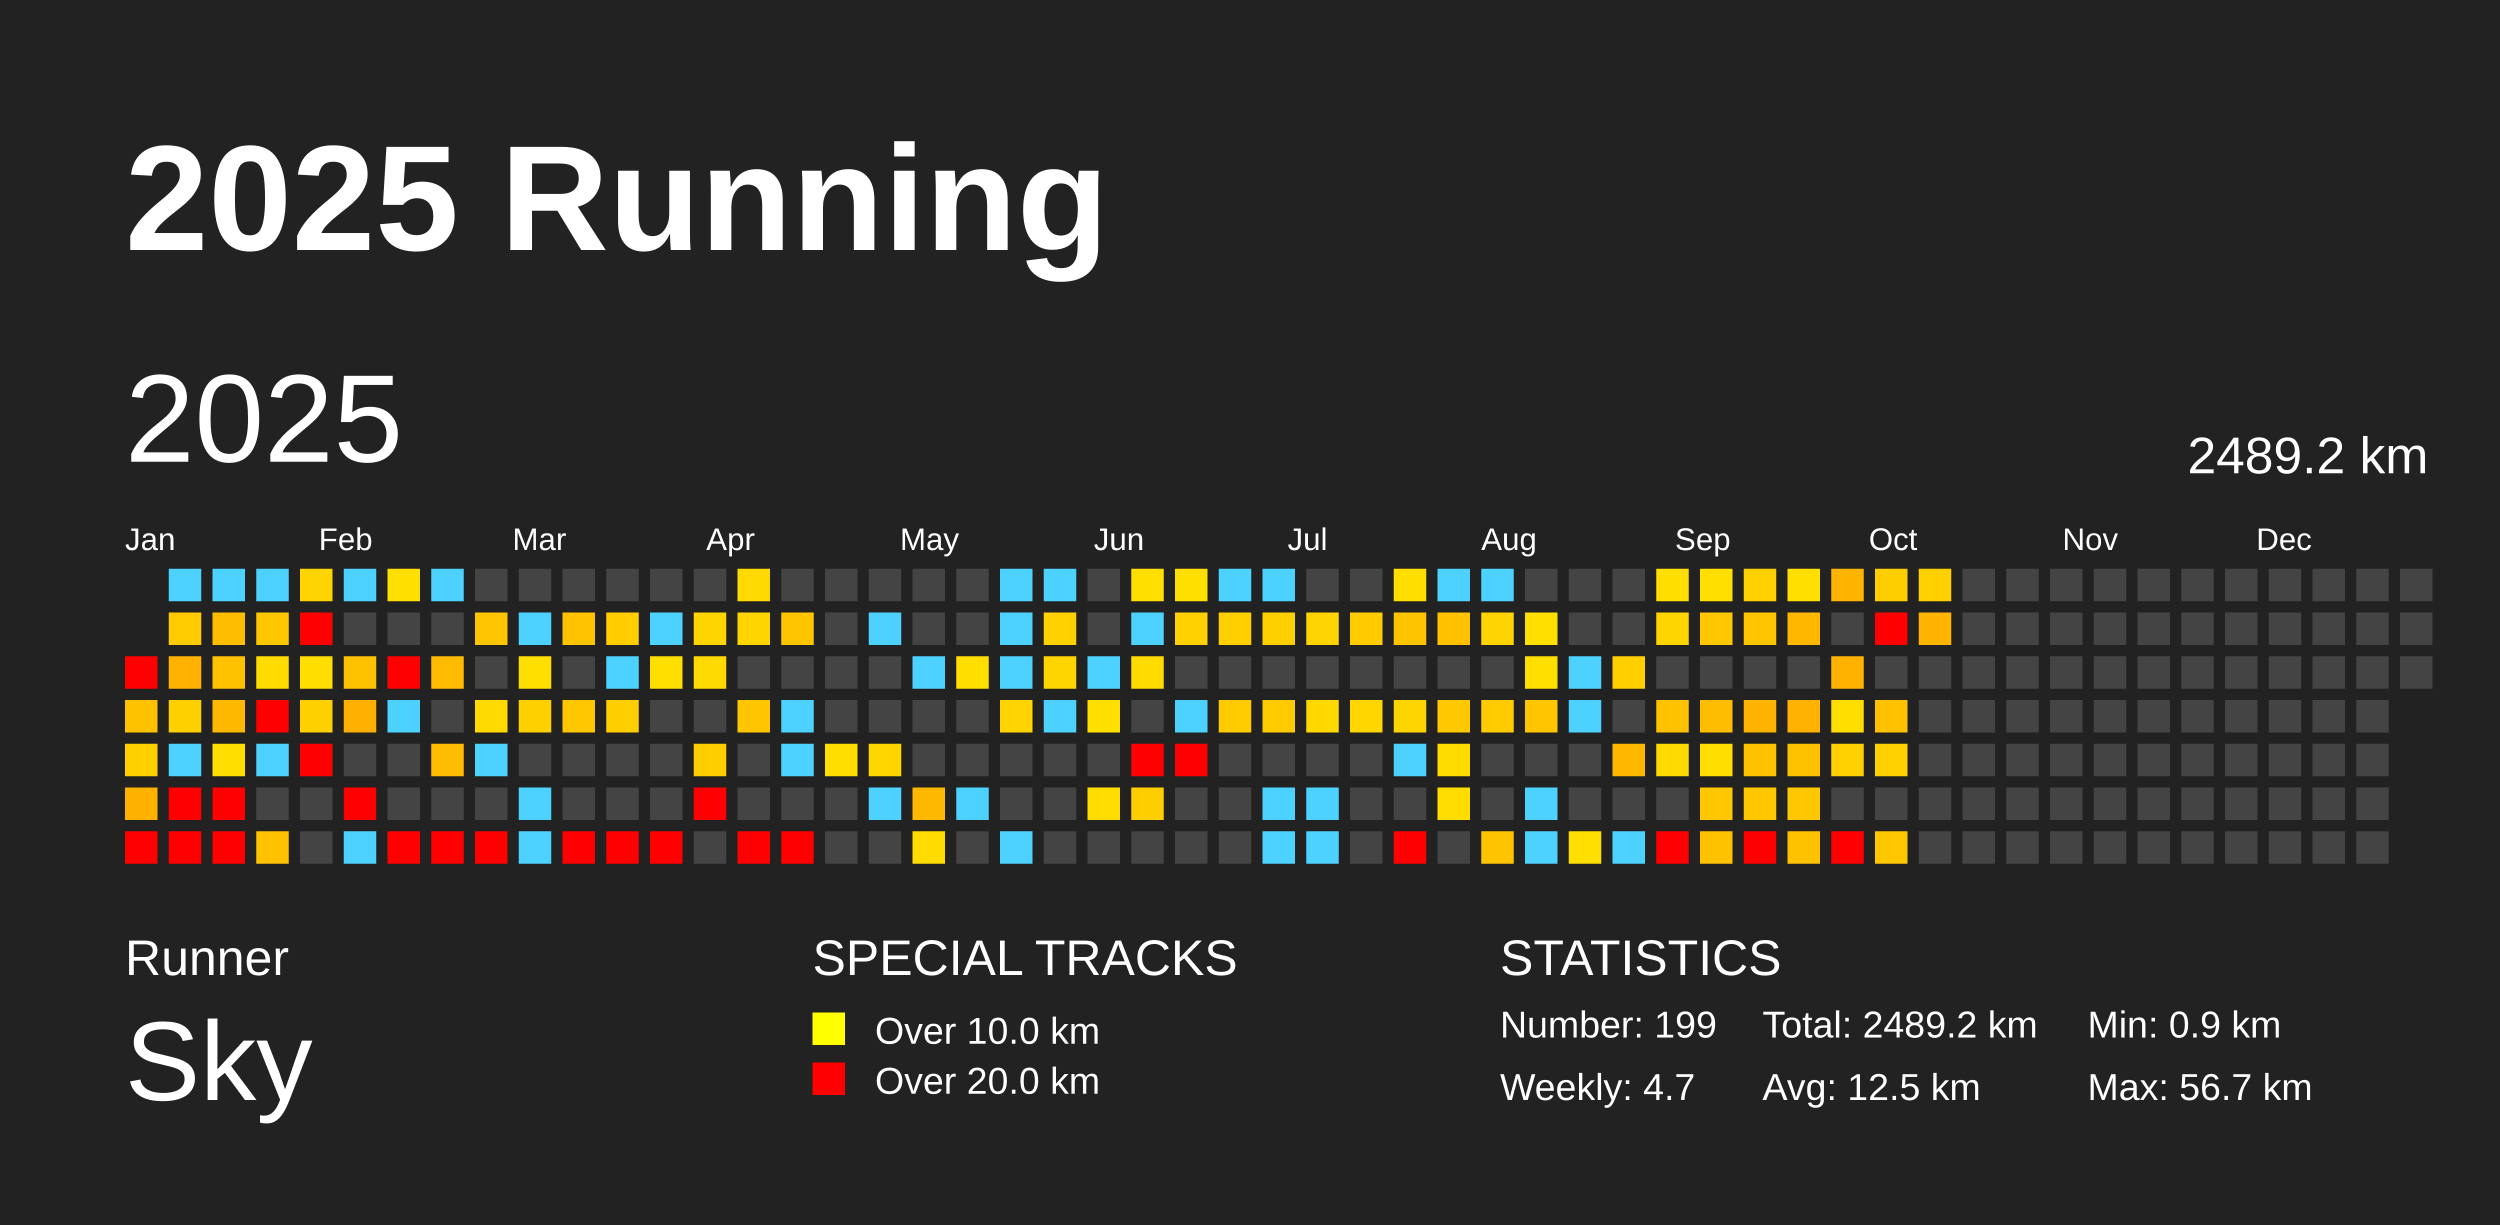
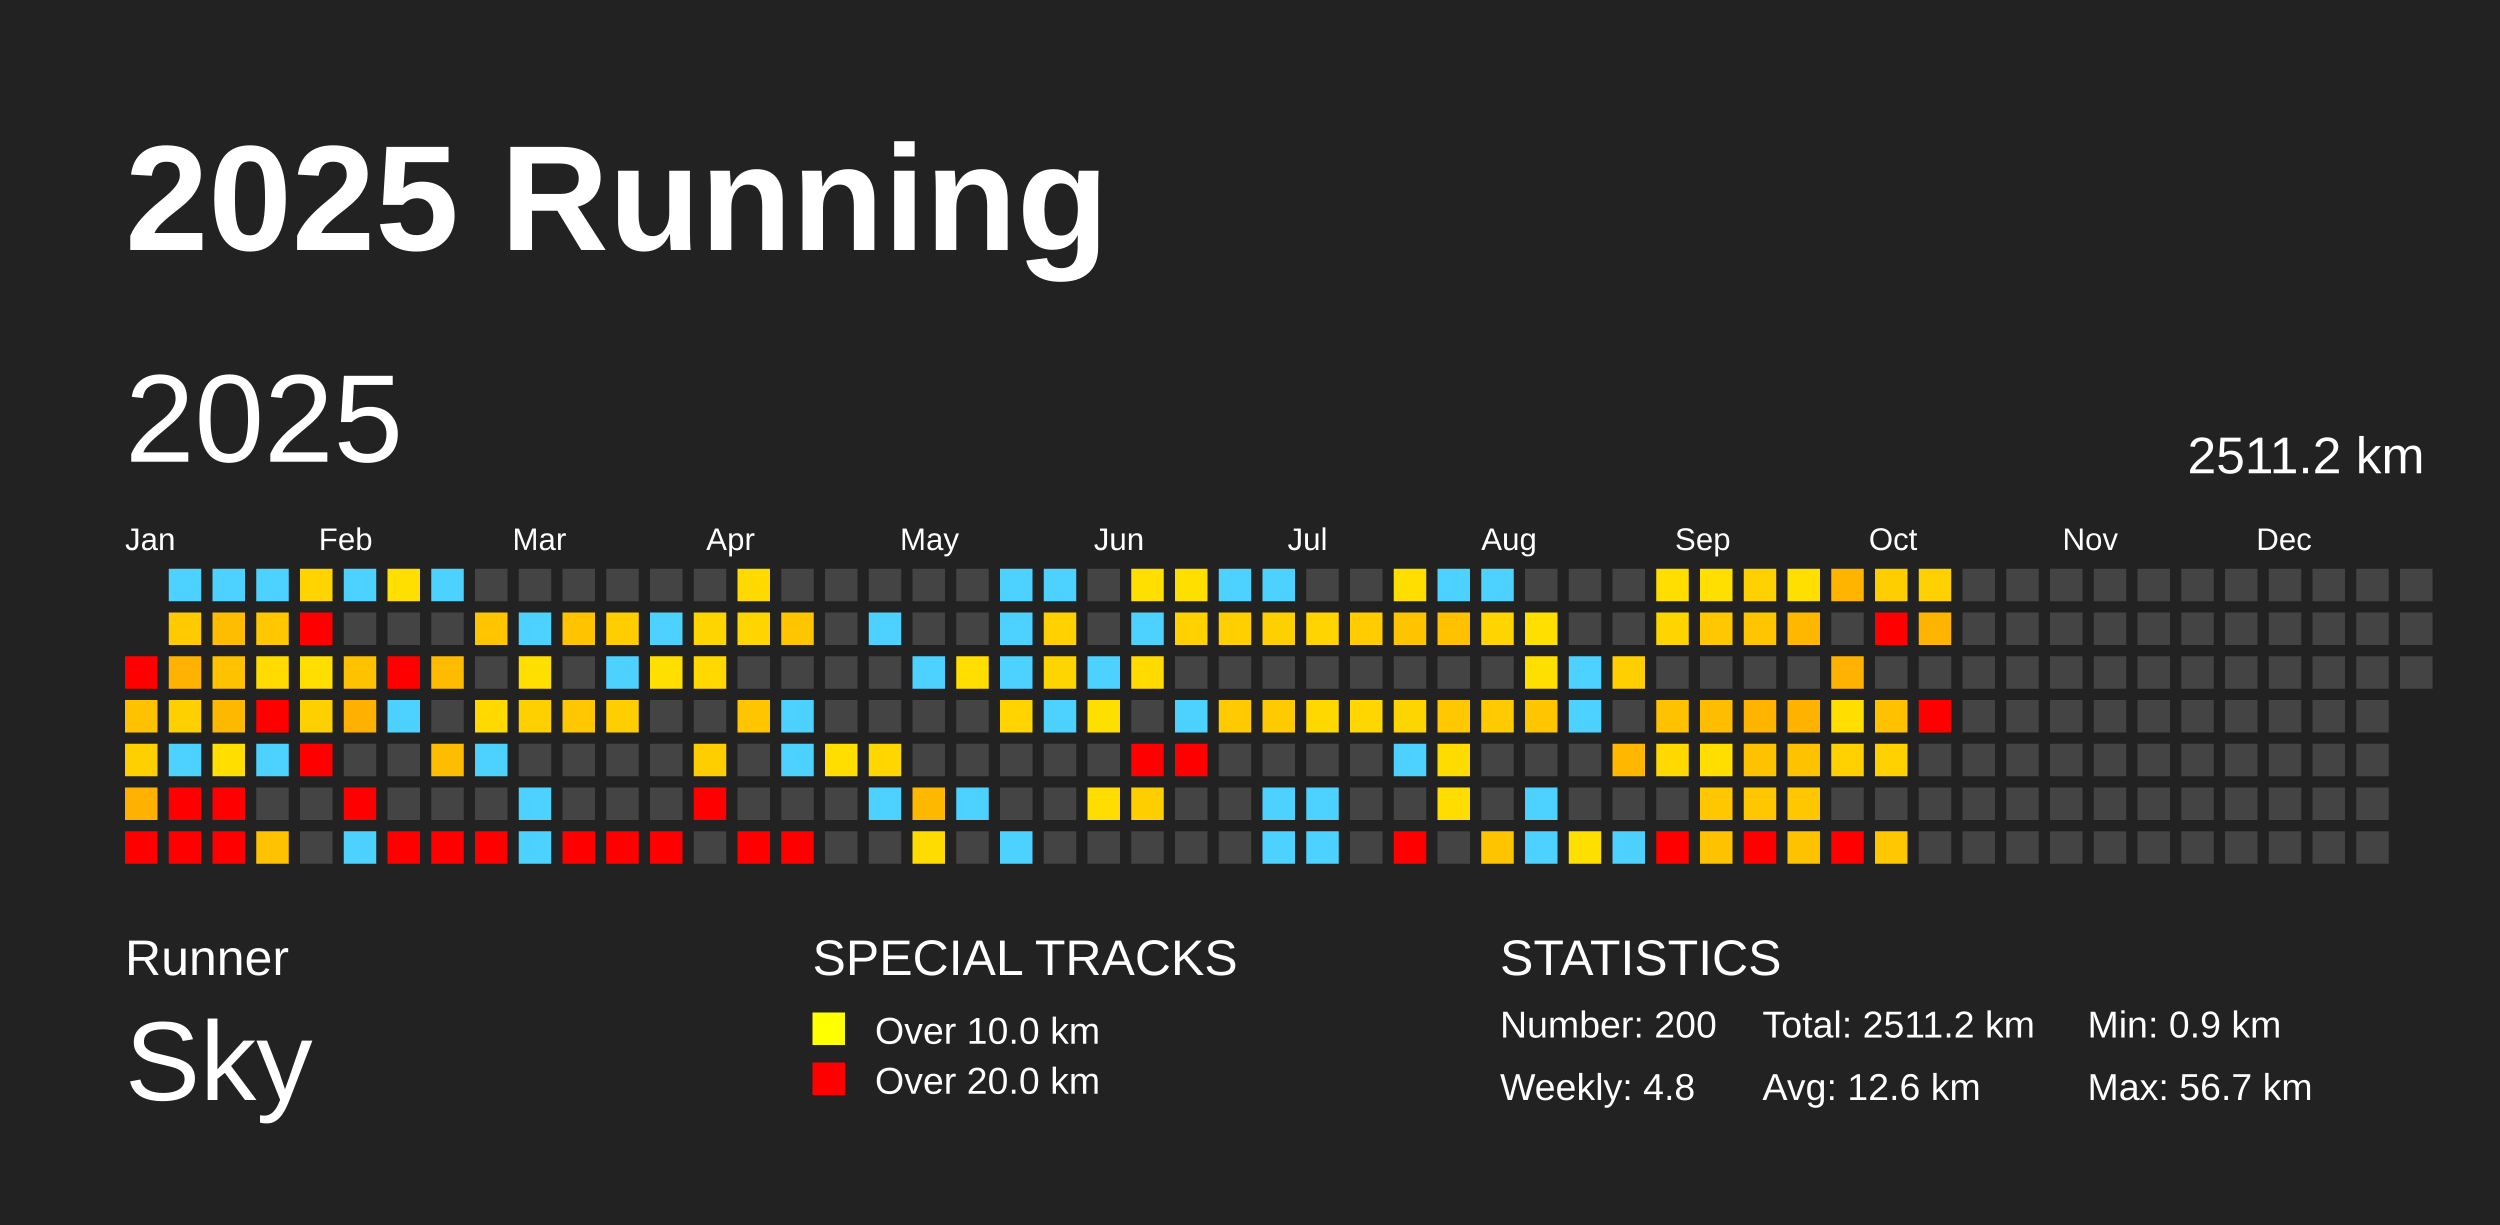
<svg xmlns="http://www.w3.org/2000/svg" baseProfile="full" height="98mm" version="1.1" viewBox="0,0,200,98" width="200mm">
  <defs />
  <rect fill="#222222" height="98" width="200" x="0" y="0" />
  <text fill="#FFFFFF" style="font-size:12px; font-family:Arial; font-weight:bold;" x="10" y="20">2025 Running</text>
  <text fill="#FFFFFF" style="font-size:4px; font-family:Arial" x="10" y="78">Runner</text>
  <text fill="#FFFFFF" style="font-size:9px; font-family:Arial" x="10" y="88">Sky</text>
  <text fill="#FFFFFF" style="font-size:4px; font-family:Arial" x="65" y="78">SPECIAL TRACKS</text>
  <rect fill="yellow" height="2.6" width="2.6" x="65" y="81" />
  <text fill="#FFFFFF" style="font-size:3px; font-family:Arial" x="70" y="83.5">Over 10.0 km</text>
  <rect fill="red" height="2.6" width="2.6" x="65" y="85" />
  <text fill="#FFFFFF" style="font-size:3px; font-family:Arial" x="70" y="87.5">Over 20.0 km</text>
  <text fill="#FFFFFF" style="font-size:4px; font-family:Arial" x="120" y="78">STATISTICS</text>
-   <text fill="#FFFFFF" style="font-size:3px; font-family:Arial" x="120" y="83">Number: 199</text>
-   <text fill="#FFFFFF" style="font-size:3px; font-family:Arial" x="120" y="88">Weekly: 4.7</text>
-   <text fill="#FFFFFF" style="font-size:3px; font-family:Arial" x="141" y="83">Total: 2489.2 km</text>
-   <text fill="#FFFFFF" style="font-size:3px; font-family:Arial" x="141" y="88">Avg: 12.5 km</text>
+   <text fill="#FFFFFF" style="font-size:3px; font-family:Arial" x="120" y="83">Number: 200</text>
+   <text fill="#FFFFFF" style="font-size:3px; font-family:Arial" x="120" y="88">Weekly: 4.8</text>
+   <text fill="#FFFFFF" style="font-size:3px; font-family:Arial" x="141" y="83">Total: 2511.2 km</text>
+   <text fill="#FFFFFF" style="font-size:3px; font-family:Arial" x="141" y="88">Avg: 12.6 km</text>
  <text fill="#FFFFFF" style="font-size:3px; font-family:Arial" x="167" y="83">Min: 0.9 km</text>
  <text fill="#FFFFFF" style="font-size:3px; font-family:Arial" x="167" y="88">Max: 56.7 km</text>
  <text dominant-baseline="hanging" fill="#FFFFFF" style="font-size:10.0px; font-family:Arial;" x="10" y="30">2025</text>
-   <text dominant-baseline="hanging" fill="#FFFFFF" style="font-size:4.125px; font-family:Arial;" x="175" y="35">2489.2 km</text>
+   <text dominant-baseline="hanging" fill="#FFFFFF" style="font-size:4.125px; font-family:Arial;" x="175" y="35">2511.2 km</text>
  <text fill="#FFFFFF" style="font-size:2.5px; font-family:Arial" x="10.0" y="44">Jan</text>
  <text fill="#FFFFFF" style="font-size:2.5px; font-family:Arial" x="25.5" y="44">Feb</text>
  <text fill="#FFFFFF" style="font-size:2.5px; font-family:Arial" x="41.0" y="44">Mar</text>
  <text fill="#FFFFFF" style="font-size:2.5px; font-family:Arial" x="56.5" y="44">Apr</text>
  <text fill="#FFFFFF" style="font-size:2.5px; font-family:Arial" x="72.0" y="44">May</text>
  <text fill="#FFFFFF" style="font-size:2.5px; font-family:Arial" x="87.5" y="44">Jun</text>
  <text fill="#FFFFFF" style="font-size:2.5px; font-family:Arial" x="103.0" y="44">Jul</text>
  <text fill="#FFFFFF" style="font-size:2.5px; font-family:Arial" x="118.5" y="44">Aug</text>
  <text fill="#FFFFFF" style="font-size:2.5px; font-family:Arial" x="134.0" y="44">Sep</text>
  <text fill="#FFFFFF" style="font-size:2.5px; font-family:Arial" x="149.5" y="44">Oct</text>
  <text fill="#FFFFFF" style="font-size:2.5px; font-family:Arial" x="165.0" y="44">Nov</text>
  <text fill="#FFFFFF" style="font-size:2.5px; font-family:Arial" x="180.5" y="44">Dec</text>
  <rect fill="red" height="2.6" width="2.6" x="10.0" y="52.5" />
  <rect fill="#ffc200" height="2.6" width="2.6" x="10.0" y="56.0" />
  <rect fill="#ffd000" height="2.6" width="2.6" x="10.0" y="59.5" />
  <rect fill="#ffb100" height="2.6" width="2.6" x="10.0" y="63.0" />
  <rect fill="red" height="2.6" width="2.6" x="10.0" y="66.5" />
  <rect fill="#4dd2ff" height="2.6" width="2.6" x="13.5" y="45.5" />
  <rect fill="#ffcb00" height="2.6" width="2.6" x="13.5" y="49.0" />
  <rect fill="#ffb300" height="2.6" width="2.6" x="13.5" y="52.5" />
  <rect fill="#ffd000" height="2.6" width="2.6" x="13.5" y="56.0" />
  <rect fill="#4dd2ff" height="2.6" width="2.6" x="13.5" y="59.5" />
  <rect fill="red" height="2.6" width="2.6" x="13.5" y="63.0" />
  <rect fill="red" height="2.6" width="2.6" x="13.5" y="66.5" />
  <rect fill="#4dd2ff" height="2.6" width="2.6" x="17.0" y="45.5" />
  <rect fill="#ffbd00" height="2.6" width="2.6" x="17.0" y="49.0" />
  <rect fill="#ffc200" height="2.6" width="2.6" x="17.0" y="52.5" />
  <rect fill="#ffb800" height="2.6" width="2.6" x="17.0" y="56.0" />
  <rect fill="#ffde00" height="2.6" width="2.6" x="17.0" y="59.5" />
  <rect fill="red" height="2.6" width="2.6" x="17.0" y="63.0" />
  <rect fill="red" height="2.6" width="2.6" x="17.0" y="66.5" />
  <rect fill="#4dd2ff" height="2.6" width="2.6" x="20.5" y="45.5" />
  <rect fill="#ffc700" height="2.6" width="2.6" x="20.5" y="49.0" />
  <rect fill="#ffdb00" height="2.6" width="2.6" x="20.5" y="52.5" />
  <rect fill="red" height="2.6" width="2.6" x="20.5" y="56.0" />
  <rect fill="#4dd2ff" height="2.6" width="2.6" x="20.5" y="59.5" />
  <rect fill="#444444" height="2.6" width="2.6" x="20.5" y="63.0" />
  <rect fill="#ffc200" height="2.6" width="2.6" x="20.5" y="66.5" />
  <rect fill="#ffd400" height="2.6" width="2.6" x="24.0" y="45.5" />
  <rect fill="red" height="2.6" width="2.6" x="24.0" y="49.0" />
  <rect fill="#ffde00" height="2.6" width="2.6" x="24.0" y="52.5" />
  <rect fill="#ffd000" height="2.6" width="2.6" x="24.0" y="56.0" />
  <rect fill="red" height="2.6" width="2.6" x="24.0" y="59.5" />
  <rect fill="#444444" height="2.6" width="2.6" x="24.0" y="63.0" />
  <rect fill="#444444" height="2.6" width="2.6" x="24.0" y="66.5" />
  <rect fill="#4dd2ff" height="2.6" width="2.6" x="27.5" y="45.5" />
  <rect fill="#444444" height="2.6" width="2.6" x="27.5" y="49.0" />
  <rect fill="#ffc200" height="2.6" width="2.6" x="27.5" y="52.5" />
  <rect fill="#ffb000" height="2.6" width="2.6" x="27.5" y="56.0" />
  <rect fill="#444444" height="2.6" width="2.6" x="27.5" y="59.5" />
  <rect fill="red" height="2.6" width="2.6" x="27.5" y="63.0" />
  <rect fill="#4dd2ff" height="2.6" width="2.6" x="27.5" y="66.5" />
  <rect fill="#ffdf00" height="2.6" width="2.6" x="31.0" y="45.5" />
  <rect fill="#444444" height="2.6" width="2.6" x="31.0" y="49.0" />
  <rect fill="red" height="2.6" width="2.6" x="31.0" y="52.5" />
  <rect fill="#4dd2ff" height="2.6" width="2.6" x="31.0" y="56.0" />
  <rect fill="#444444" height="2.6" width="2.6" x="31.0" y="59.5" />
  <rect fill="#444444" height="2.6" width="2.6" x="31.0" y="63.0" />
  <rect fill="red" height="2.6" width="2.6" x="31.0" y="66.5" />
  <rect fill="#4dd2ff" height="2.6" width="2.6" x="34.5" y="45.5" />
  <rect fill="#444444" height="2.6" width="2.6" x="34.5" y="49.0" />
  <rect fill="#ffbb00" height="2.6" width="2.6" x="34.5" y="52.5" />
  <rect fill="#444444" height="2.6" width="2.6" x="34.5" y="56.0" />
  <rect fill="#ffbd00" height="2.6" width="2.6" x="34.5" y="59.5" />
  <rect fill="#444444" height="2.6" width="2.6" x="34.5" y="63.0" />
  <rect fill="red" height="2.6" width="2.6" x="34.5" y="66.5" />
  <rect fill="#444444" height="2.6" width="2.6" x="38.0" y="45.5" />
  <rect fill="#ffc500" height="2.6" width="2.6" x="38.0" y="49.0" />
  <rect fill="#444444" height="2.6" width="2.6" x="38.0" y="52.5" />
  <rect fill="#ffd900" height="2.6" width="2.6" x="38.0" y="56.0" />
  <rect fill="#4dd2ff" height="2.6" width="2.6" x="38.0" y="59.5" />
  <rect fill="#444444" height="2.6" width="2.6" x="38.0" y="63.0" />
  <rect fill="red" height="2.6" width="2.6" x="38.0" y="66.5" />
  <rect fill="#444444" height="2.6" width="2.6" x="41.5" y="45.5" />
  <rect fill="#4dd2ff" height="2.6" width="2.6" x="41.5" y="49.0" />
  <rect fill="#ffdf00" height="2.6" width="2.6" x="41.5" y="52.5" />
  <rect fill="#ffd000" height="2.6" width="2.6" x="41.5" y="56.0" />
  <rect fill="#444444" height="2.6" width="2.6" x="41.5" y="59.5" />
  <rect fill="#4dd2ff" height="2.6" width="2.6" x="41.5" y="63.0" />
  <rect fill="#4dd2ff" height="2.6" width="2.6" x="41.5" y="66.5" />
  <rect fill="#444444" height="2.6" width="2.6" x="45.0" y="45.5" />
  <rect fill="#ffc300" height="2.6" width="2.6" x="45.0" y="49.0" />
  <rect fill="#444444" height="2.6" width="2.6" x="45.0" y="52.5" />
  <rect fill="#ffc700" height="2.6" width="2.6" x="45.0" y="56.0" />
  <rect fill="#444444" height="2.6" width="2.6" x="45.0" y="59.5" />
  <rect fill="#444444" height="2.6" width="2.6" x="45.0" y="63.0" />
  <rect fill="red" height="2.6" width="2.6" x="45.0" y="66.5" />
  <rect fill="#444444" height="2.6" width="2.6" x="48.5" y="45.5" />
  <rect fill="#ffcd00" height="2.6" width="2.6" x="48.5" y="49.0" />
  <rect fill="#4dd2ff" height="2.6" width="2.6" x="48.5" y="52.5" />
  <rect fill="#ffce00" height="2.6" width="2.6" x="48.5" y="56.0" />
  <rect fill="#444444" height="2.6" width="2.6" x="48.5" y="59.5" />
  <rect fill="#444444" height="2.6" width="2.6" x="48.5" y="63.0" />
  <rect fill="red" height="2.6" width="2.6" x="48.5" y="66.5" />
  <rect fill="#444444" height="2.6" width="2.6" x="52.0" y="45.5" />
  <rect fill="#4dd2ff" height="2.6" width="2.6" x="52.0" y="49.0" />
  <rect fill="#ffdf00" height="2.6" width="2.6" x="52.0" y="52.5" />
  <rect fill="#444444" height="2.6" width="2.6" x="52.0" y="56.0" />
  <rect fill="#444444" height="2.6" width="2.6" x="52.0" y="59.5" />
  <rect fill="#444444" height="2.6" width="2.6" x="52.0" y="63.0" />
  <rect fill="red" height="2.6" width="2.6" x="52.0" y="66.5" />
  <rect fill="#444444" height="2.6" width="2.6" x="55.5" y="45.5" />
  <rect fill="#ffd500" height="2.6" width="2.6" x="55.5" y="49.0" />
  <rect fill="#ffd900" height="2.6" width="2.6" x="55.5" y="52.5" />
  <rect fill="#444444" height="2.6" width="2.6" x="55.5" y="56.0" />
  <rect fill="#ffce00" height="2.6" width="2.6" x="55.5" y="59.5" />
  <rect fill="red" height="2.6" width="2.6" x="55.5" y="63.0" />
  <rect fill="#444444" height="2.6" width="2.6" x="55.5" y="66.5" />
  <rect fill="#ffd900" height="2.6" width="2.6" x="59.0" y="45.5" />
  <rect fill="#ffd500" height="2.6" width="2.6" x="59.0" y="49.0" />
  <rect fill="#444444" height="2.6" width="2.6" x="59.0" y="52.5" />
  <rect fill="#ffc600" height="2.6" width="2.6" x="59.0" y="56.0" />
  <rect fill="#444444" height="2.6" width="2.6" x="59.0" y="59.5" />
  <rect fill="#444444" height="2.6" width="2.6" x="59.0" y="63.0" />
  <rect fill="red" height="2.6" width="2.6" x="59.0" y="66.5" />
  <rect fill="#444444" height="2.6" width="2.6" x="62.5" y="45.5" />
  <rect fill="#ffc600" height="2.6" width="2.6" x="62.5" y="49.0" />
  <rect fill="#444444" height="2.6" width="2.6" x="62.5" y="52.5" />
  <rect fill="#4dd2ff" height="2.6" width="2.6" x="62.5" y="56.0" />
  <rect fill="#4dd2ff" height="2.6" width="2.6" x="62.5" y="59.5" />
  <rect fill="#444444" height="2.6" width="2.6" x="62.5" y="63.0" />
  <rect fill="red" height="2.6" width="2.6" x="62.5" y="66.5" />
  <rect fill="#444444" height="2.6" width="2.6" x="66.0" y="45.5" />
  <rect fill="#444444" height="2.6" width="2.6" x="66.0" y="49.0" />
  <rect fill="#444444" height="2.6" width="2.6" x="66.0" y="52.5" />
  <rect fill="#444444" height="2.6" width="2.6" x="66.0" y="56.0" />
  <rect fill="#ffde00" height="2.6" width="2.6" x="66.0" y="59.5" />
  <rect fill="#444444" height="2.6" width="2.6" x="66.0" y="63.0" />
  <rect fill="#444444" height="2.6" width="2.6" x="66.0" y="66.5" />
  <rect fill="#444444" height="2.6" width="2.6" x="69.5" y="45.5" />
  <rect fill="#4dd2ff" height="2.6" width="2.6" x="69.5" y="49.0" />
  <rect fill="#444444" height="2.6" width="2.6" x="69.5" y="52.5" />
  <rect fill="#444444" height="2.6" width="2.6" x="69.5" y="56.0" />
  <rect fill="#ffd600" height="2.6" width="2.6" x="69.5" y="59.5" />
  <rect fill="#4dd2ff" height="2.6" width="2.6" x="69.5" y="63.0" />
  <rect fill="#444444" height="2.6" width="2.6" x="69.5" y="66.5" />
  <rect fill="#444444" height="2.6" width="2.6" x="73.0" y="45.5" />
  <rect fill="#444444" height="2.6" width="2.6" x="73.0" y="49.0" />
  <rect fill="#4dd2ff" height="2.6" width="2.6" x="73.0" y="52.5" />
  <rect fill="#444444" height="2.6" width="2.6" x="73.0" y="56.0" />
  <rect fill="#444444" height="2.6" width="2.6" x="73.0" y="59.5" />
  <rect fill="#ffb800" height="2.6" width="2.6" x="73.0" y="63.0" />
  <rect fill="#ffdc00" height="2.6" width="2.6" x="73.0" y="66.5" />
  <rect fill="#444444" height="2.6" width="2.6" x="76.5" y="45.5" />
  <rect fill="#444444" height="2.6" width="2.6" x="76.5" y="49.0" />
  <rect fill="#ffde00" height="2.6" width="2.6" x="76.5" y="52.5" />
  <rect fill="#444444" height="2.6" width="2.6" x="76.5" y="56.0" />
  <rect fill="#444444" height="2.6" width="2.6" x="76.5" y="59.5" />
  <rect fill="#4dd2ff" height="2.6" width="2.6" x="76.5" y="63.0" />
  <rect fill="#444444" height="2.6" width="2.6" x="76.5" y="66.5" />
  <rect fill="#4dd2ff" height="2.6" width="2.6" x="80.0" y="45.5" />
  <rect fill="#4dd2ff" height="2.6" width="2.6" x="80.0" y="49.0" />
  <rect fill="#4dd2ff" height="2.6" width="2.6" x="80.0" y="52.5" />
  <rect fill="#ffd400" height="2.6" width="2.6" x="80.0" y="56.0" />
  <rect fill="#444444" height="2.6" width="2.6" x="80.0" y="59.5" />
  <rect fill="#444444" height="2.6" width="2.6" x="80.0" y="63.0" />
  <rect fill="#4dd2ff" height="2.6" width="2.6" x="80.0" y="66.5" />
  <rect fill="#4dd2ff" height="2.6" width="2.6" x="83.5" y="45.5" />
  <rect fill="#ffd100" height="2.6" width="2.6" x="83.5" y="49.0" />
  <rect fill="#ffd500" height="2.6" width="2.6" x="83.5" y="52.5" />
  <rect fill="#4dd2ff" height="2.6" width="2.6" x="83.5" y="56.0" />
  <rect fill="#444444" height="2.6" width="2.6" x="83.5" y="59.5" />
  <rect fill="#444444" height="2.6" width="2.6" x="83.5" y="63.0" />
  <rect fill="#444444" height="2.6" width="2.6" x="83.5" y="66.5" />
  <rect fill="#444444" height="2.6" width="2.6" x="87.0" y="45.5" />
  <rect fill="#444444" height="2.6" width="2.6" x="87.0" y="49.0" />
  <rect fill="#4dd2ff" height="2.6" width="2.6" x="87.0" y="52.5" />
  <rect fill="#ffdf00" height="2.6" width="2.6" x="87.0" y="56.0" />
  <rect fill="#444444" height="2.6" width="2.6" x="87.0" y="59.5" />
  <rect fill="#ffdd00" height="2.6" width="2.6" x="87.0" y="63.0" />
  <rect fill="#444444" height="2.6" width="2.6" x="87.0" y="66.5" />
  <rect fill="#ffdf00" height="2.6" width="2.6" x="90.5" y="45.5" />
  <rect fill="#4dd2ff" height="2.6" width="2.6" x="90.5" y="49.0" />
  <rect fill="#ffdb00" height="2.6" width="2.6" x="90.5" y="52.5" />
  <rect fill="#444444" height="2.6" width="2.6" x="90.5" y="56.0" />
  <rect fill="red" height="2.6" width="2.6" x="90.5" y="59.5" />
  <rect fill="#ffce00" height="2.6" width="2.6" x="90.5" y="63.0" />
  <rect fill="#444444" height="2.6" width="2.6" x="90.5" y="66.5" />
  <rect fill="#ffdf00" height="2.6" width="2.6" x="94.0" y="45.5" />
  <rect fill="#ffd100" height="2.6" width="2.6" x="94.0" y="49.0" />
  <rect fill="#444444" height="2.6" width="2.6" x="94.0" y="52.5" />
  <rect fill="#4dd2ff" height="2.6" width="2.6" x="94.0" y="56.0" />
  <rect fill="red" height="2.6" width="2.6" x="94.0" y="59.5" />
  <rect fill="#444444" height="2.6" width="2.6" x="94.0" y="63.0" />
  <rect fill="#444444" height="2.6" width="2.6" x="94.0" y="66.5" />
  <rect fill="#4dd2ff" height="2.6" width="2.6" x="97.5" y="45.5" />
  <rect fill="#ffcf00" height="2.6" width="2.6" x="97.5" y="49.0" />
  <rect fill="#444444" height="2.6" width="2.6" x="97.5" y="52.5" />
  <rect fill="#ffca00" height="2.6" width="2.6" x="97.5" y="56.0" />
  <rect fill="#444444" height="2.6" width="2.6" x="97.5" y="59.5" />
  <rect fill="#444444" height="2.6" width="2.6" x="97.5" y="63.0" />
  <rect fill="#444444" height="2.6" width="2.6" x="97.5" y="66.5" />
  <rect fill="#4dd2ff" height="2.6" width="2.6" x="101.0" y="45.5" />
  <rect fill="#ffd000" height="2.6" width="2.6" x="101.0" y="49.0" />
  <rect fill="#444444" height="2.6" width="2.6" x="101.0" y="52.5" />
  <rect fill="#ffca00" height="2.6" width="2.6" x="101.0" y="56.0" />
  <rect fill="#444444" height="2.6" width="2.6" x="101.0" y="59.5" />
  <rect fill="#4dd2ff" height="2.6" width="2.6" x="101.0" y="63.0" />
  <rect fill="#4dd2ff" height="2.6" width="2.6" x="101.0" y="66.5" />
  <rect fill="#444444" height="2.6" width="2.6" x="104.5" y="45.5" />
  <rect fill="#ffd400" height="2.6" width="2.6" x="104.5" y="49.0" />
  <rect fill="#444444" height="2.6" width="2.6" x="104.5" y="52.5" />
  <rect fill="#ffd800" height="2.6" width="2.6" x="104.5" y="56.0" />
  <rect fill="#444444" height="2.6" width="2.6" x="104.5" y="59.5" />
  <rect fill="#4dd2ff" height="2.6" width="2.6" x="104.5" y="63.0" />
  <rect fill="#4dd2ff" height="2.6" width="2.6" x="104.5" y="66.5" />
  <rect fill="#444444" height="2.6" width="2.6" x="108.0" y="45.5" />
  <rect fill="#ffcc00" height="2.6" width="2.6" x="108.0" y="49.0" />
  <rect fill="#444444" height="2.6" width="2.6" x="108.0" y="52.5" />
  <rect fill="#ffd600" height="2.6" width="2.6" x="108.0" y="56.0" />
  <rect fill="#444444" height="2.6" width="2.6" x="108.0" y="59.5" />
  <rect fill="#444444" height="2.6" width="2.6" x="108.0" y="63.0" />
  <rect fill="#444444" height="2.6" width="2.6" x="108.0" y="66.5" />
  <rect fill="#ffde00" height="2.6" width="2.6" x="111.5" y="45.5" />
  <rect fill="#ffc400" height="2.6" width="2.6" x="111.5" y="49.0" />
  <rect fill="#444444" height="2.6" width="2.6" x="111.5" y="52.5" />
  <rect fill="#ffd500" height="2.6" width="2.6" x="111.5" y="56.0" />
  <rect fill="#4dd2ff" height="2.6" width="2.6" x="111.5" y="59.5" />
  <rect fill="#444444" height="2.6" width="2.6" x="111.5" y="63.0" />
  <rect fill="red" height="2.6" width="2.6" x="111.5" y="66.5" />
  <rect fill="#4dd2ff" height="2.6" width="2.6" x="115.0" y="45.5" />
  <rect fill="#ffc100" height="2.6" width="2.6" x="115.0" y="49.0" />
  <rect fill="#444444" height="2.6" width="2.6" x="115.0" y="52.5" />
  <rect fill="#ffc800" height="2.6" width="2.6" x="115.0" y="56.0" />
  <rect fill="#ffdc00" height="2.6" width="2.6" x="115.0" y="59.5" />
  <rect fill="#ffdd00" height="2.6" width="2.6" x="115.0" y="63.0" />
  <rect fill="#444444" height="2.6" width="2.6" x="115.0" y="66.5" />
  <rect fill="#4dd2ff" height="2.6" width="2.6" x="118.5" y="45.5" />
  <rect fill="#ffd400" height="2.6" width="2.6" x="118.5" y="49.0" />
  <rect fill="#444444" height="2.6" width="2.6" x="118.5" y="52.5" />
  <rect fill="#ffca00" height="2.6" width="2.6" x="118.5" y="56.0" />
  <rect fill="#444444" height="2.6" width="2.6" x="118.5" y="59.5" />
  <rect fill="#444444" height="2.6" width="2.6" x="118.5" y="63.0" />
  <rect fill="#ffc400" height="2.6" width="2.6" x="118.5" y="66.5" />
  <rect fill="#444444" height="2.6" width="2.6" x="122.0" y="45.5" />
  <rect fill="#ffdf00" height="2.6" width="2.6" x="122.0" y="49.0" />
  <rect fill="#ffdf00" height="2.6" width="2.6" x="122.0" y="52.5" />
  <rect fill="#ffc600" height="2.6" width="2.6" x="122.0" y="56.0" />
  <rect fill="#444444" height="2.6" width="2.6" x="122.0" y="59.5" />
  <rect fill="#4dd2ff" height="2.6" width="2.6" x="122.0" y="63.0" />
  <rect fill="#4dd2ff" height="2.6" width="2.6" x="122.0" y="66.5" />
  <rect fill="#444444" height="2.6" width="2.6" x="125.5" y="45.5" />
  <rect fill="#444444" height="2.6" width="2.6" x="125.5" y="49.0" />
  <rect fill="#4dd2ff" height="2.6" width="2.6" x="125.5" y="52.5" />
  <rect fill="#4dd2ff" height="2.6" width="2.6" x="125.5" y="56.0" />
  <rect fill="#444444" height="2.6" width="2.6" x="125.5" y="59.5" />
  <rect fill="#444444" height="2.6" width="2.6" x="125.5" y="63.0" />
  <rect fill="#ffdf00" height="2.6" width="2.6" x="125.5" y="66.5" />
  <rect fill="#444444" height="2.6" width="2.6" x="129.0" y="45.5" />
  <rect fill="#444444" height="2.6" width="2.6" x="129.0" y="49.0" />
  <rect fill="#ffcf00" height="2.6" width="2.6" x="129.0" y="52.5" />
  <rect fill="#444444" height="2.6" width="2.6" x="129.0" y="56.0" />
  <rect fill="#ffb700" height="2.6" width="2.6" x="129.0" y="59.5" />
  <rect fill="#444444" height="2.6" width="2.6" x="129.0" y="63.0" />
  <rect fill="#4dd2ff" height="2.6" width="2.6" x="129.0" y="66.5" />
  <rect fill="#ffde00" height="2.6" width="2.6" x="132.5" y="45.5" />
  <rect fill="#ffd500" height="2.6" width="2.6" x="132.5" y="49.0" />
  <rect fill="#444444" height="2.6" width="2.6" x="132.5" y="52.5" />
  <rect fill="#ffc200" height="2.6" width="2.6" x="132.5" y="56.0" />
  <rect fill="#ffd900" height="2.6" width="2.6" x="132.5" y="59.5" />
  <rect fill="#444444" height="2.6" width="2.6" x="132.5" y="63.0" />
  <rect fill="red" height="2.6" width="2.6" x="132.5" y="66.5" />
  <rect fill="#ffdf00" height="2.6" width="2.6" x="136.0" y="45.5" />
  <rect fill="#ffc700" height="2.6" width="2.6" x="136.0" y="49.0" />
  <rect fill="#444444" height="2.6" width="2.6" x="136.0" y="52.5" />
  <rect fill="#ffbd00" height="2.6" width="2.6" x="136.0" y="56.0" />
  <rect fill="#ffde00" height="2.6" width="2.6" x="136.0" y="59.5" />
  <rect fill="#ffc700" height="2.6" width="2.6" x="136.0" y="63.0" />
  <rect fill="#ffc200" height="2.6" width="2.6" x="136.0" y="66.5" />
  <rect fill="#ffd100" height="2.6" width="2.6" x="139.5" y="45.5" />
  <rect fill="#ffc600" height="2.6" width="2.6" x="139.5" y="49.0" />
  <rect fill="#444444" height="2.6" width="2.6" x="139.5" y="52.5" />
  <rect fill="#ffb400" height="2.6" width="2.6" x="139.5" y="56.0" />
  <rect fill="#ffc200" height="2.6" width="2.6" x="139.5" y="59.5" />
  <rect fill="#ffc700" height="2.6" width="2.6" x="139.5" y="63.0" />
  <rect fill="red" height="2.6" width="2.6" x="139.5" y="66.5" />
  <rect fill="#ffdf00" height="2.6" width="2.6" x="143.0" y="45.5" />
  <rect fill="#ffb700" height="2.6" width="2.6" x="143.0" y="49.0" />
  <rect fill="#444444" height="2.6" width="2.6" x="143.0" y="52.5" />
  <rect fill="#ffb300" height="2.6" width="2.6" x="143.0" y="56.0" />
  <rect fill="#ffc200" height="2.6" width="2.6" x="143.0" y="59.5" />
  <rect fill="#ffc700" height="2.6" width="2.6" x="143.0" y="63.0" />
  <rect fill="#ffc200" height="2.6" width="2.6" x="143.0" y="66.5" />
  <rect fill="#ffb500" height="2.6" width="2.6" x="146.5" y="45.5" />
  <rect fill="#444444" height="2.6" width="2.6" x="146.5" y="49.0" />
  <rect fill="#ffb300" height="2.6" width="2.6" x="146.5" y="52.5" />
  <rect fill="#ffde00" height="2.6" width="2.6" x="146.5" y="56.0" />
  <rect fill="#ffd100" height="2.6" width="2.6" x="146.5" y="59.5" />
  <rect fill="#444444" height="2.6" width="2.6" x="146.5" y="63.0" />
  <rect fill="red" height="2.6" width="2.6" x="146.5" y="66.5" />
  <rect fill="#ffce00" height="2.6" width="2.6" x="150.0" y="45.5" />
  <rect fill="red" height="2.6" width="2.6" x="150.0" y="49.0" />
  <rect fill="#444444" height="2.6" width="2.6" x="150.0" y="52.5" />
  <rect fill="#ffc100" height="2.6" width="2.6" x="150.0" y="56.0" />
  <rect fill="#ffd100" height="2.6" width="2.6" x="150.0" y="59.5" />
  <rect fill="#444444" height="2.6" width="2.6" x="150.0" y="63.0" />
  <rect fill="#ffc700" height="2.6" width="2.6" x="150.0" y="66.5" />
  <rect fill="#ffd100" height="2.6" width="2.6" x="153.5" y="45.5" />
  <rect fill="#ffb400" height="2.6" width="2.6" x="153.5" y="49.0" />
  <rect fill="#444444" height="2.6" width="2.6" x="153.5" y="52.5" />
-   <rect fill="#444444" height="2.6" width="2.6" x="153.5" y="56.0" />
+   <rect fill="red" height="2.6" width="2.6" x="153.5" y="56.0" />
  <rect fill="#444444" height="2.6" width="2.6" x="153.5" y="59.5" />
  <rect fill="#444444" height="2.6" width="2.6" x="153.5" y="63.0" />
  <rect fill="#444444" height="2.6" width="2.6" x="153.5" y="66.5" />
  <rect fill="#444444" height="2.6" width="2.6" x="157.0" y="45.5" />
  <rect fill="#444444" height="2.6" width="2.6" x="157.0" y="49.0" />
  <rect fill="#444444" height="2.6" width="2.6" x="157.0" y="52.5" />
  <rect fill="#444444" height="2.6" width="2.6" x="157.0" y="56.0" />
  <rect fill="#444444" height="2.6" width="2.6" x="157.0" y="59.5" />
  <rect fill="#444444" height="2.6" width="2.6" x="157.0" y="63.0" />
  <rect fill="#444444" height="2.6" width="2.6" x="157.0" y="66.5" />
  <rect fill="#444444" height="2.6" width="2.6" x="160.5" y="45.5" />
  <rect fill="#444444" height="2.6" width="2.6" x="160.5" y="49.0" />
  <rect fill="#444444" height="2.6" width="2.6" x="160.5" y="52.5" />
  <rect fill="#444444" height="2.6" width="2.6" x="160.5" y="56.0" />
  <rect fill="#444444" height="2.6" width="2.6" x="160.5" y="59.5" />
  <rect fill="#444444" height="2.6" width="2.6" x="160.5" y="63.0" />
  <rect fill="#444444" height="2.6" width="2.6" x="160.5" y="66.5" />
  <rect fill="#444444" height="2.6" width="2.6" x="164.0" y="45.5" />
  <rect fill="#444444" height="2.6" width="2.6" x="164.0" y="49.0" />
  <rect fill="#444444" height="2.6" width="2.6" x="164.0" y="52.5" />
  <rect fill="#444444" height="2.6" width="2.6" x="164.0" y="56.0" />
  <rect fill="#444444" height="2.6" width="2.6" x="164.0" y="59.5" />
  <rect fill="#444444" height="2.6" width="2.6" x="164.0" y="63.0" />
  <rect fill="#444444" height="2.6" width="2.6" x="164.0" y="66.5" />
  <rect fill="#444444" height="2.6" width="2.6" x="167.5" y="45.5" />
  <rect fill="#444444" height="2.6" width="2.6" x="167.5" y="49.0" />
  <rect fill="#444444" height="2.6" width="2.6" x="167.5" y="52.5" />
  <rect fill="#444444" height="2.6" width="2.6" x="167.5" y="56.0" />
  <rect fill="#444444" height="2.6" width="2.6" x="167.5" y="59.5" />
  <rect fill="#444444" height="2.6" width="2.6" x="167.5" y="63.0" />
  <rect fill="#444444" height="2.6" width="2.6" x="167.5" y="66.5" />
  <rect fill="#444444" height="2.6" width="2.6" x="171.0" y="45.5" />
  <rect fill="#444444" height="2.6" width="2.6" x="171.0" y="49.0" />
  <rect fill="#444444" height="2.6" width="2.6" x="171.0" y="52.5" />
  <rect fill="#444444" height="2.6" width="2.6" x="171.0" y="56.0" />
  <rect fill="#444444" height="2.6" width="2.6" x="171.0" y="59.5" />
  <rect fill="#444444" height="2.6" width="2.6" x="171.0" y="63.0" />
  <rect fill="#444444" height="2.6" width="2.6" x="171.0" y="66.5" />
  <rect fill="#444444" height="2.6" width="2.6" x="174.5" y="45.5" />
  <rect fill="#444444" height="2.6" width="2.6" x="174.5" y="49.0" />
  <rect fill="#444444" height="2.6" width="2.6" x="174.5" y="52.5" />
  <rect fill="#444444" height="2.6" width="2.6" x="174.5" y="56.0" />
  <rect fill="#444444" height="2.6" width="2.6" x="174.5" y="59.5" />
  <rect fill="#444444" height="2.6" width="2.6" x="174.5" y="63.0" />
  <rect fill="#444444" height="2.6" width="2.6" x="174.5" y="66.5" />
  <rect fill="#444444" height="2.6" width="2.6" x="178.0" y="45.5" />
  <rect fill="#444444" height="2.6" width="2.6" x="178.0" y="49.0" />
  <rect fill="#444444" height="2.6" width="2.6" x="178.0" y="52.5" />
  <rect fill="#444444" height="2.6" width="2.6" x="178.0" y="56.0" />
  <rect fill="#444444" height="2.6" width="2.6" x="178.0" y="59.5" />
  <rect fill="#444444" height="2.6" width="2.6" x="178.0" y="63.0" />
  <rect fill="#444444" height="2.6" width="2.6" x="178.0" y="66.5" />
  <rect fill="#444444" height="2.6" width="2.6" x="181.5" y="45.5" />
  <rect fill="#444444" height="2.6" width="2.6" x="181.5" y="49.0" />
  <rect fill="#444444" height="2.6" width="2.6" x="181.5" y="52.5" />
  <rect fill="#444444" height="2.6" width="2.6" x="181.5" y="56.0" />
  <rect fill="#444444" height="2.6" width="2.6" x="181.5" y="59.5" />
  <rect fill="#444444" height="2.6" width="2.6" x="181.5" y="63.0" />
  <rect fill="#444444" height="2.6" width="2.6" x="181.5" y="66.5" />
  <rect fill="#444444" height="2.6" width="2.6" x="185.0" y="45.5" />
  <rect fill="#444444" height="2.6" width="2.6" x="185.0" y="49.0" />
  <rect fill="#444444" height="2.6" width="2.6" x="185.0" y="52.5" />
  <rect fill="#444444" height="2.6" width="2.6" x="185.0" y="56.0" />
  <rect fill="#444444" height="2.6" width="2.6" x="185.0" y="59.5" />
  <rect fill="#444444" height="2.6" width="2.6" x="185.0" y="63.0" />
  <rect fill="#444444" height="2.6" width="2.6" x="185.0" y="66.5" />
  <rect fill="#444444" height="2.6" width="2.6" x="188.5" y="45.5" />
  <rect fill="#444444" height="2.6" width="2.6" x="188.5" y="49.0" />
  <rect fill="#444444" height="2.6" width="2.6" x="188.5" y="52.5" />
  <rect fill="#444444" height="2.6" width="2.6" x="188.5" y="56.0" />
  <rect fill="#444444" height="2.6" width="2.6" x="188.5" y="59.5" />
  <rect fill="#444444" height="2.6" width="2.6" x="188.5" y="63.0" />
  <rect fill="#444444" height="2.6" width="2.6" x="188.5" y="66.5" />
  <rect fill="#444444" height="2.6" width="2.6" x="192.0" y="45.5" />
  <rect fill="#444444" height="2.6" width="2.6" x="192.0" y="49.0" />
  <rect fill="#444444" height="2.6" width="2.6" x="192.0" y="52.5" />
</svg>
